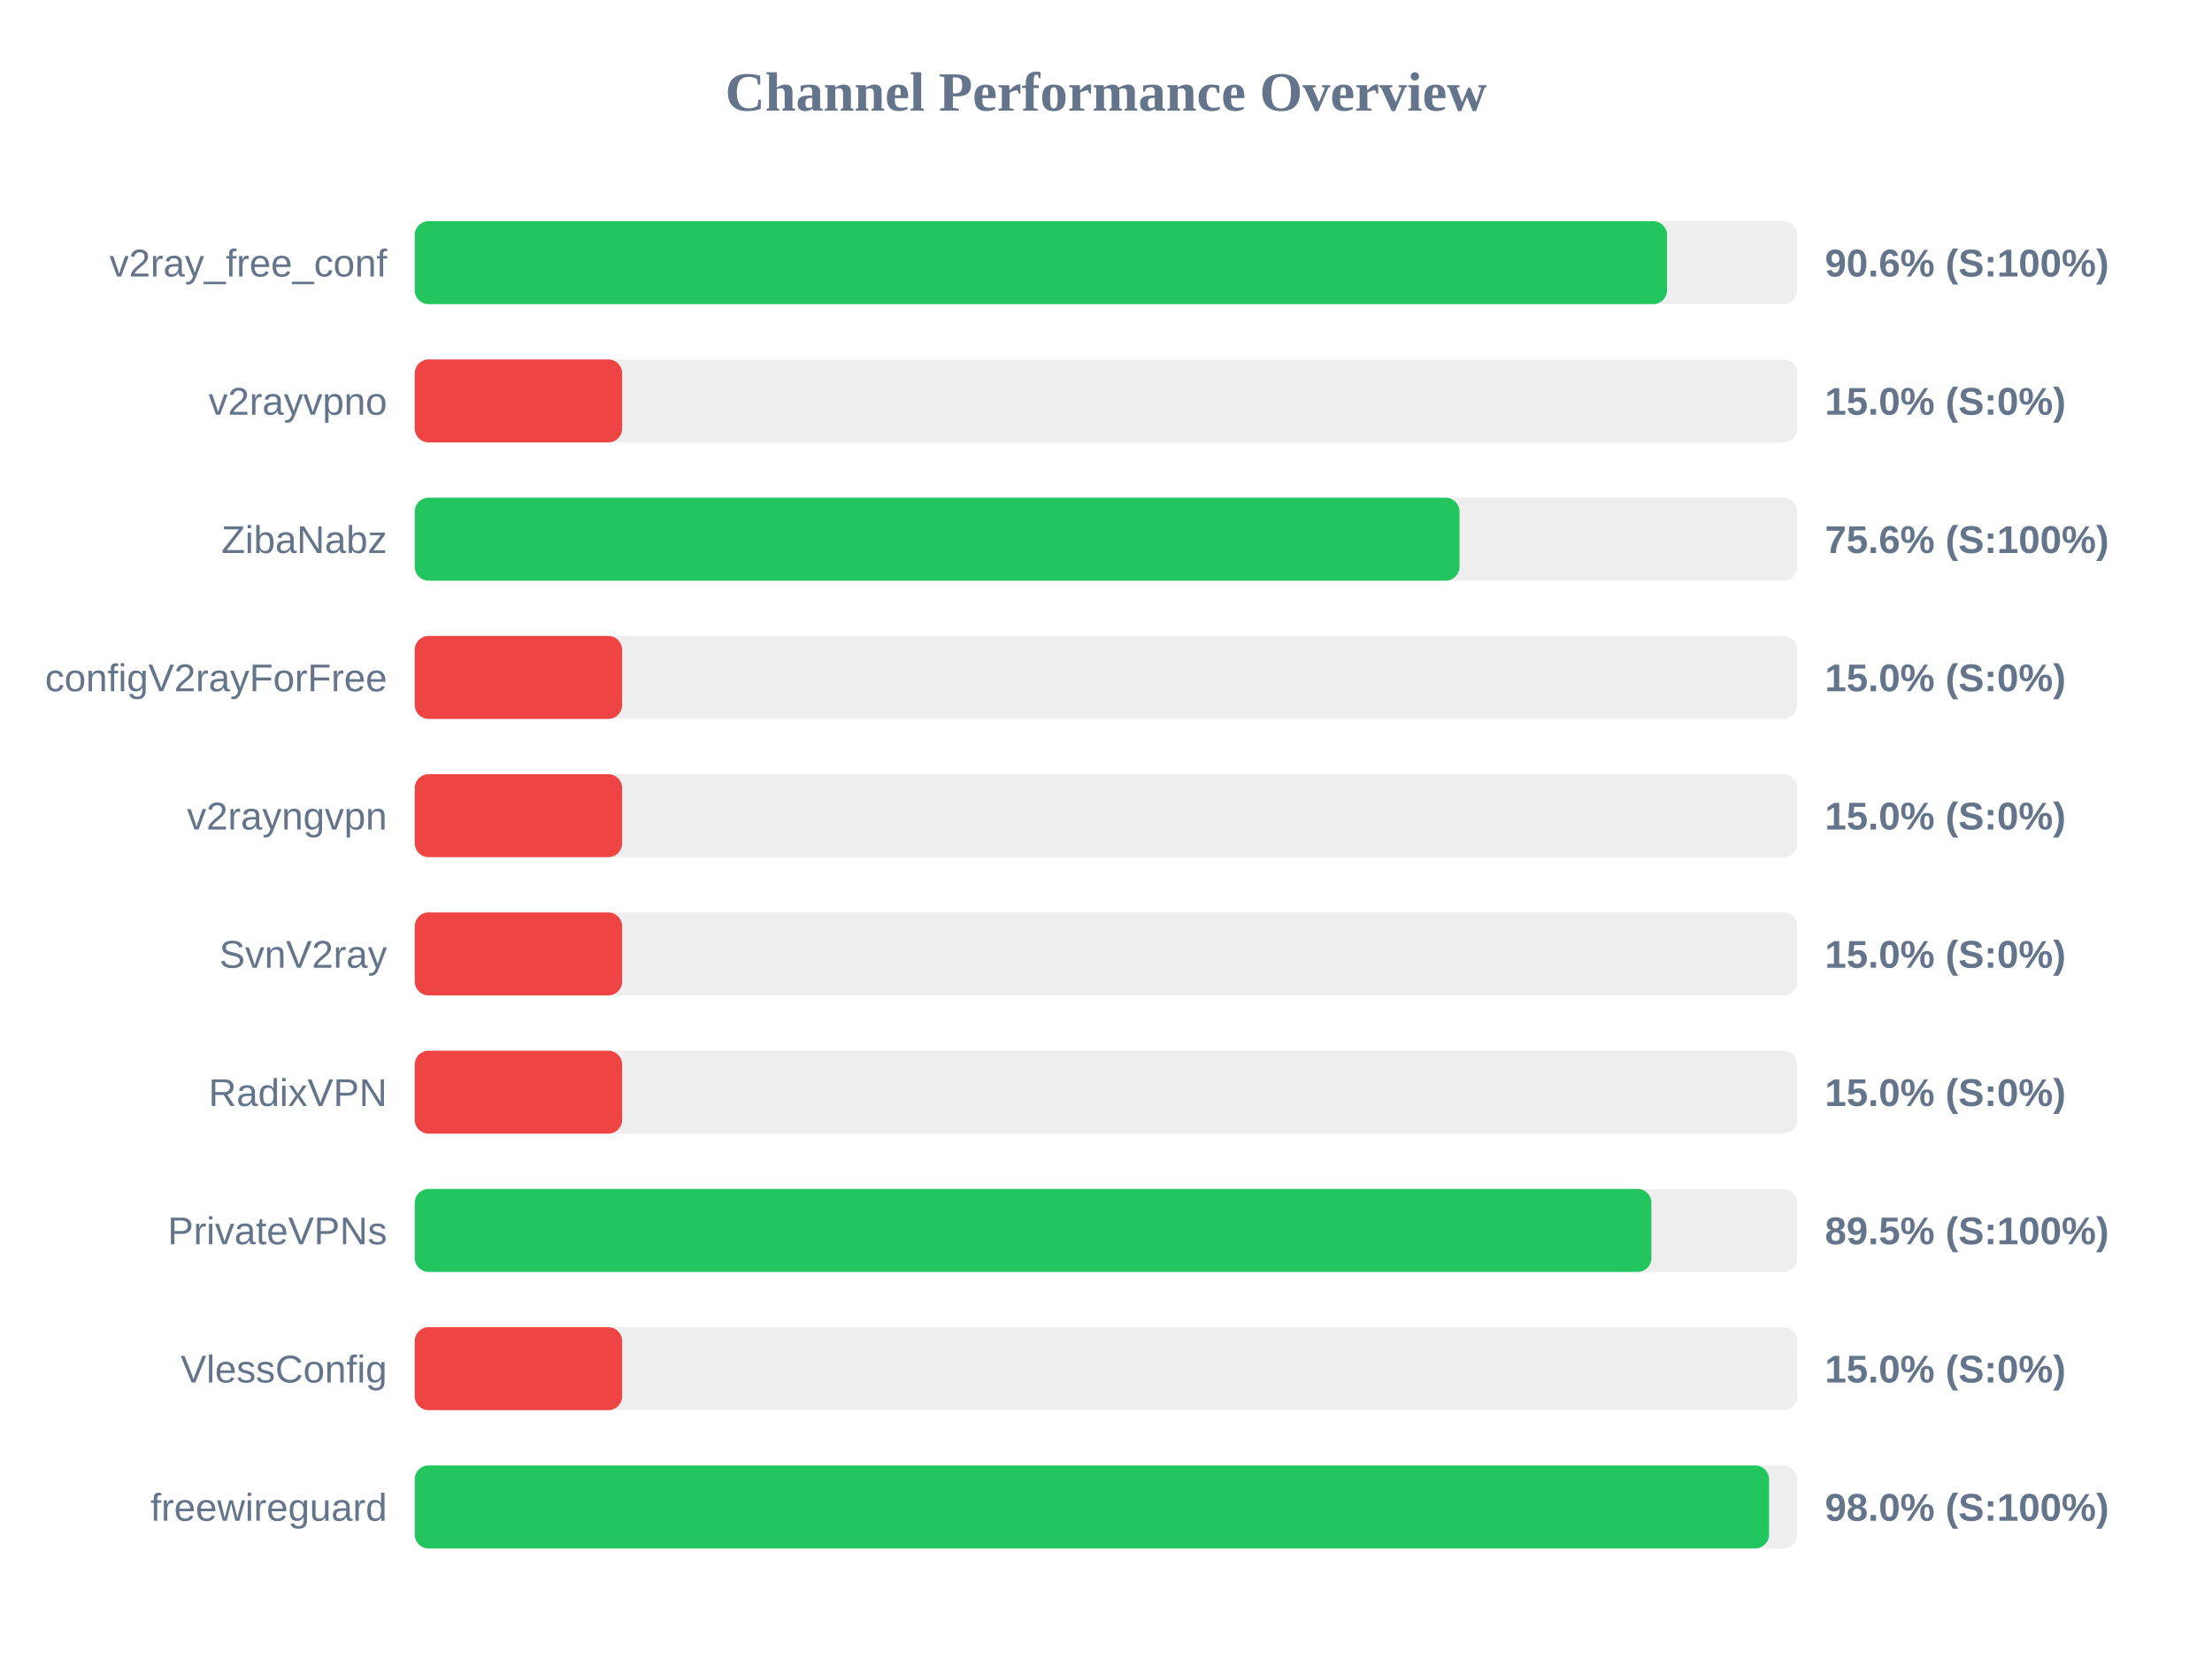
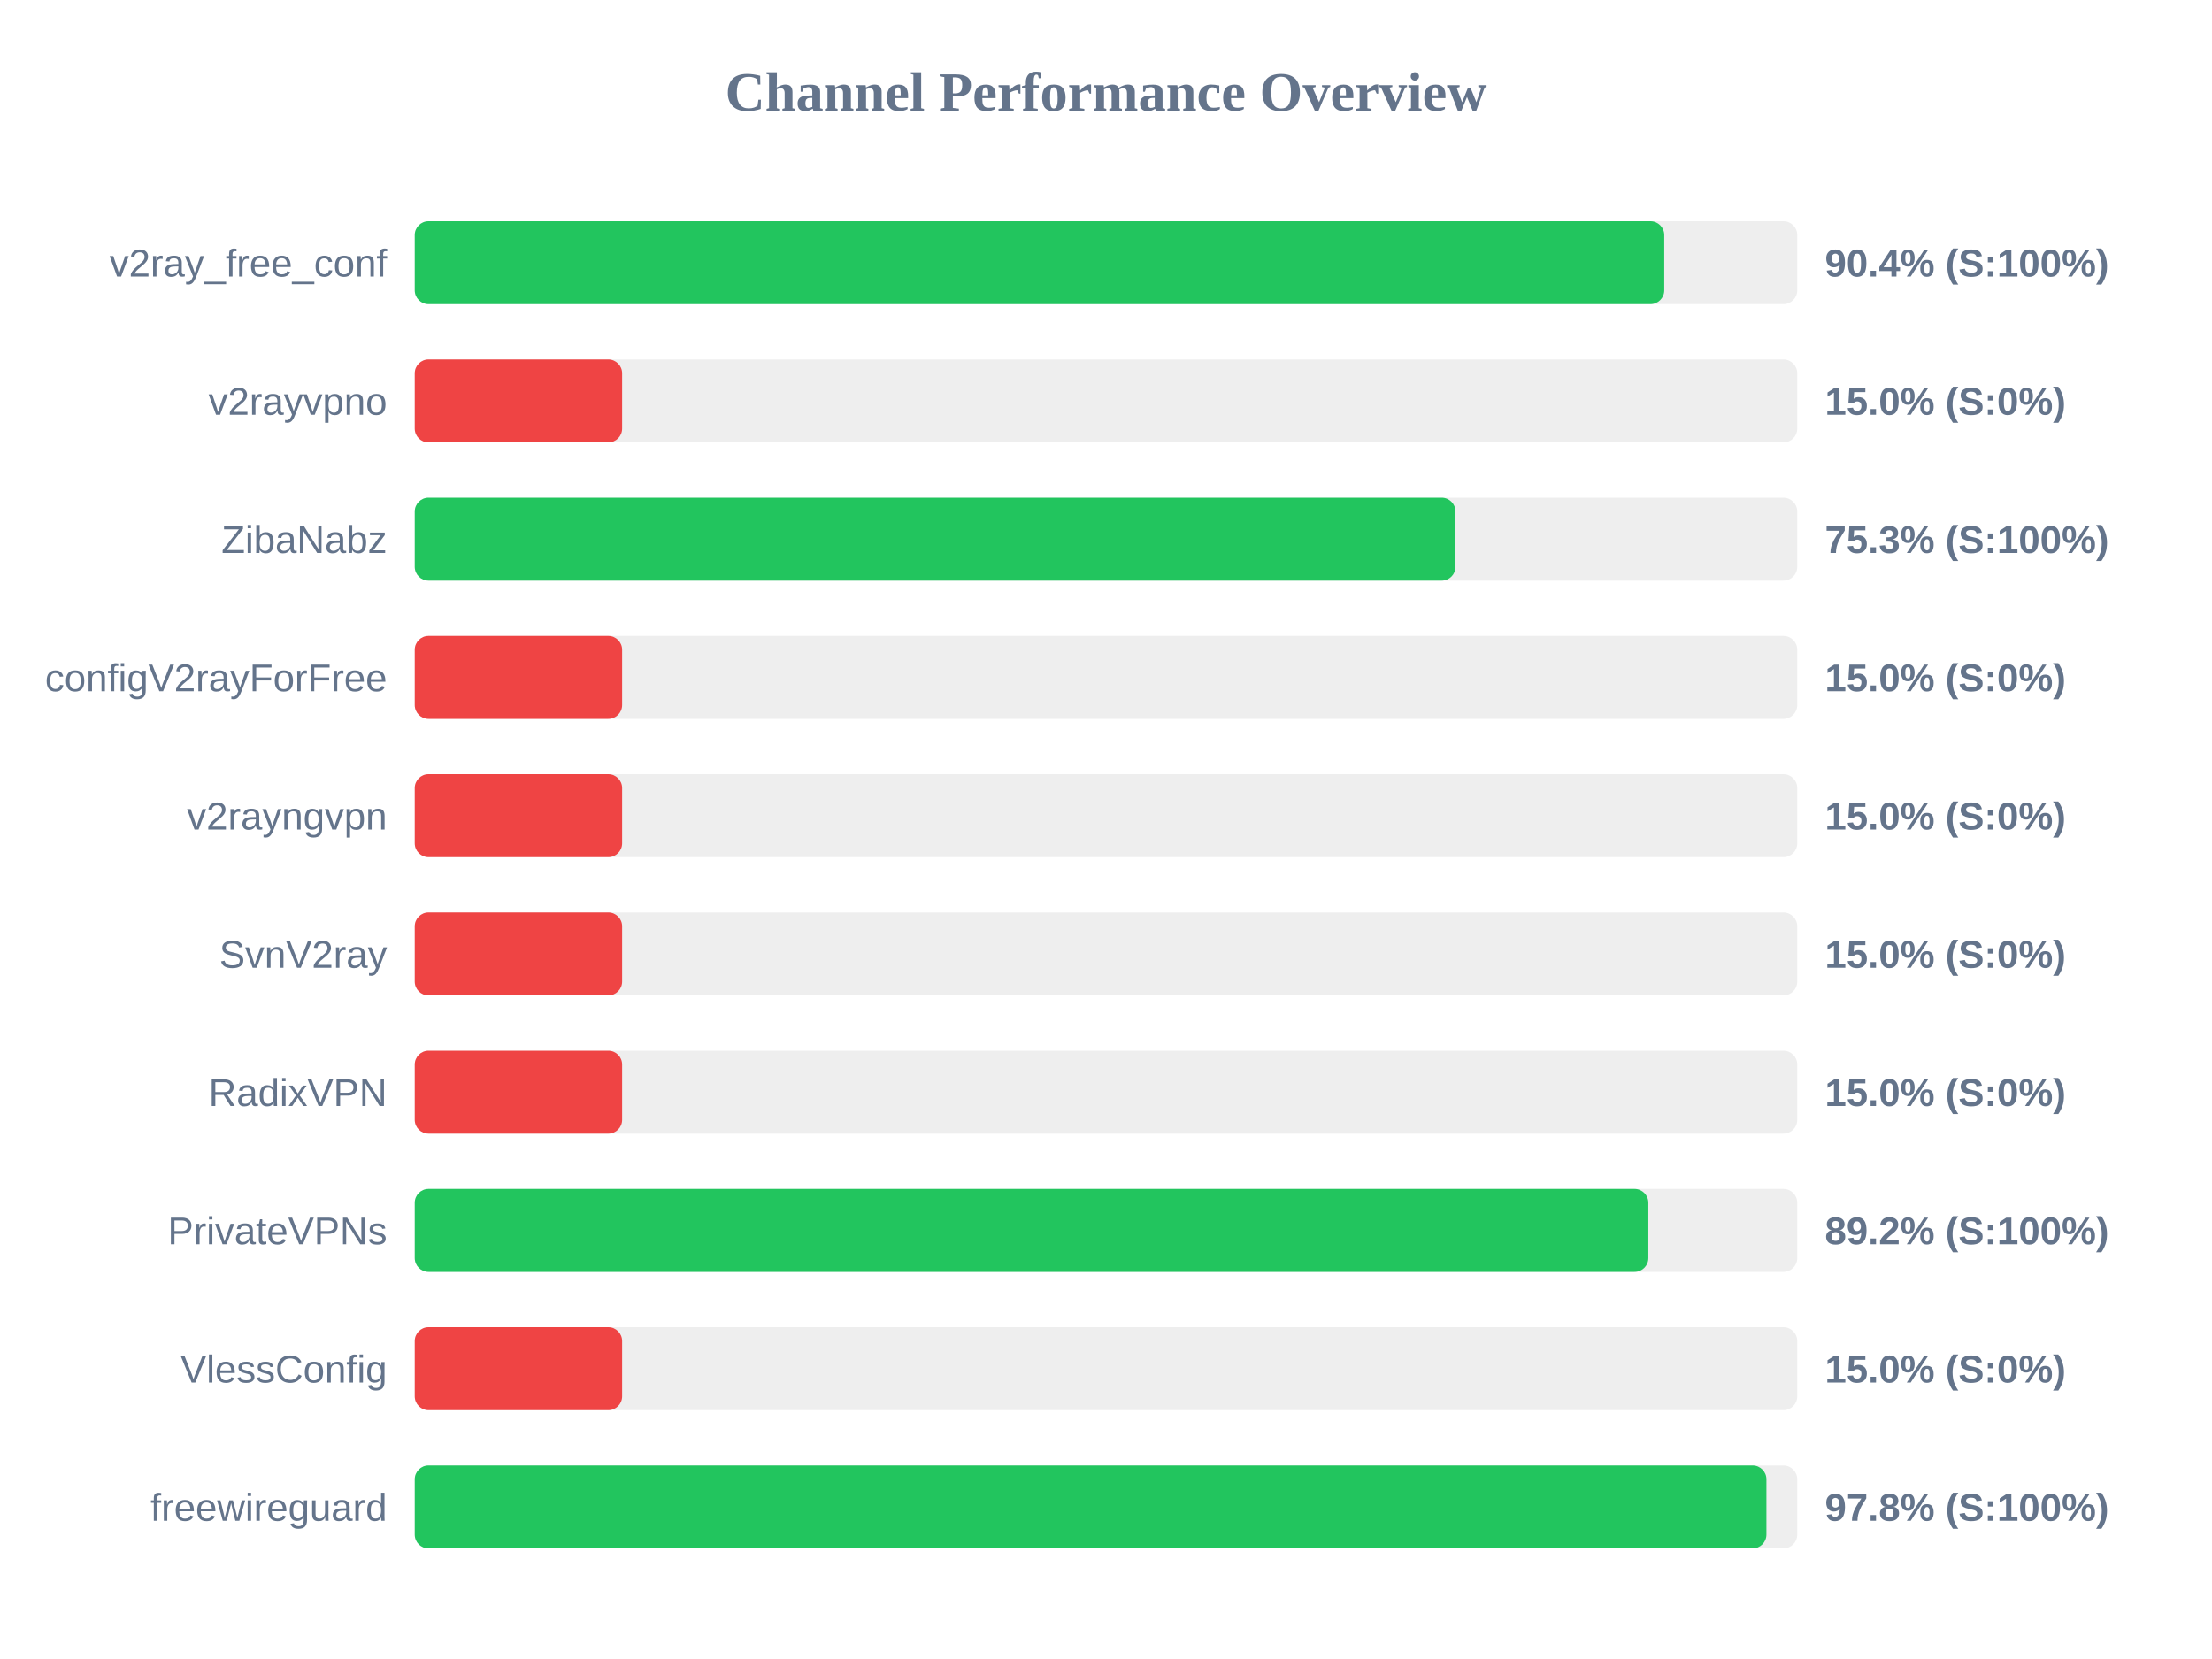
<svg xmlns="http://www.w3.org/2000/svg" width="800" height="600" version="1.1">
  <style>
        .row { font: 14px Arial; fill: #64748b; }
        .score { font: bold 14px Arial; fill: #64748b; }
    </style>
  <text x="400" y="40" text-anchor="middle" font-size="20px" font-weight="bold" fill="#64748b">Channel Performance Overview</text>
  <rect x="150" y="80" width="500" height="30" fill="#eee" rx="5" />
-   <rect x="150" y="80" width="452.9" height="30" fill="#22c55e" rx="5" />
+   <rect x="150" y="80" width="451.9" height="30" fill="#22c55e" rx="5" />
  <text x="140" y="100" text-anchor="end" class="row">v2ray_free_conf</text>
-   <text x="660" y="100" text-anchor="start" class="score">90.6% (S:100%)</text>
+   <text x="660" y="100" text-anchor="start" class="score">90.4% (S:100%)</text>
  <rect x="150" y="130" width="500" height="30" fill="#eee" rx="5" />
  <rect x="150" y="130" width="75.0" height="30" fill="#ef4444" rx="5" />
  <text x="140" y="150" text-anchor="end" class="row">v2rayvpno</text>
  <text x="660" y="150" text-anchor="start" class="score">15.0% (S:0%)</text>
  <rect x="150" y="180" width="500" height="30" fill="#eee" rx="5" />
-   <rect x="150" y="180" width="377.85" height="30" fill="#22c55e" rx="5" />
+   <rect x="150" y="180" width="376.4" height="30" fill="#22c55e" rx="5" />
  <text x="140" y="200" text-anchor="end" class="row">ZibaNabz</text>
-   <text x="660" y="200" text-anchor="start" class="score">75.6% (S:100%)</text>
+   <text x="660" y="200" text-anchor="start" class="score">75.3% (S:100%)</text>
  <rect x="150" y="230" width="500" height="30" fill="#eee" rx="5" />
  <rect x="150" y="230" width="75.0" height="30" fill="#ef4444" rx="5" />
  <text x="140" y="250" text-anchor="end" class="row">configV2rayForFree</text>
  <text x="660" y="250" text-anchor="start" class="score">15.0% (S:0%)</text>
  <rect x="150" y="280" width="500" height="30" fill="#eee" rx="5" />
  <rect x="150" y="280" width="75.0" height="30" fill="#ef4444" rx="5" />
  <text x="140" y="300" text-anchor="end" class="row">v2rayngvpn</text>
  <text x="660" y="300" text-anchor="start" class="score">15.0% (S:0%)</text>
  <rect x="150" y="330" width="500" height="30" fill="#eee" rx="5" />
  <rect x="150" y="330" width="75.0" height="30" fill="#ef4444" rx="5" />
  <text x="140" y="350" text-anchor="end" class="row">SvnV2ray</text>
  <text x="660" y="350" text-anchor="start" class="score">15.0% (S:0%)</text>
  <rect x="150" y="380" width="500" height="30" fill="#eee" rx="5" />
  <rect x="150" y="380" width="75.0" height="30" fill="#ef4444" rx="5" />
  <text x="140" y="400" text-anchor="end" class="row">RadixVPN</text>
  <text x="660" y="400" text-anchor="start" class="score">15.0% (S:0%)</text>
  <rect x="150" y="430" width="500" height="30" fill="#eee" rx="5" />
-   <rect x="150" y="430" width="447.25" height="30" fill="#22c55e" rx="5" />
+   <rect x="150" y="430" width="446.15" height="30" fill="#22c55e" rx="5" />
  <text x="140" y="450" text-anchor="end" class="row">PrivateVPNs</text>
-   <text x="660" y="450" text-anchor="start" class="score">89.5% (S:100%)</text>
+   <text x="660" y="450" text-anchor="start" class="score">89.2% (S:100%)</text>
  <rect x="150" y="480" width="500" height="30" fill="#eee" rx="5" />
  <rect x="150" y="480" width="75.0" height="30" fill="#ef4444" rx="5" />
  <text x="140" y="500" text-anchor="end" class="row">VlessConfig</text>
  <text x="660" y="500" text-anchor="start" class="score">15.0% (S:0%)</text>
  <rect x="150" y="530" width="500" height="30" fill="#eee" rx="5" />
-   <rect x="150" y="530" width="489.8" height="30" fill="#22c55e" rx="5" />
+   <rect x="150" y="530" width="488.85" height="30" fill="#22c55e" rx="5" />
  <text x="140" y="550" text-anchor="end" class="row">freewireguard</text>
-   <text x="660" y="550" text-anchor="start" class="score">98.0% (S:100%)</text>
+   <text x="660" y="550" text-anchor="start" class="score">97.8% (S:100%)</text>
</svg>
